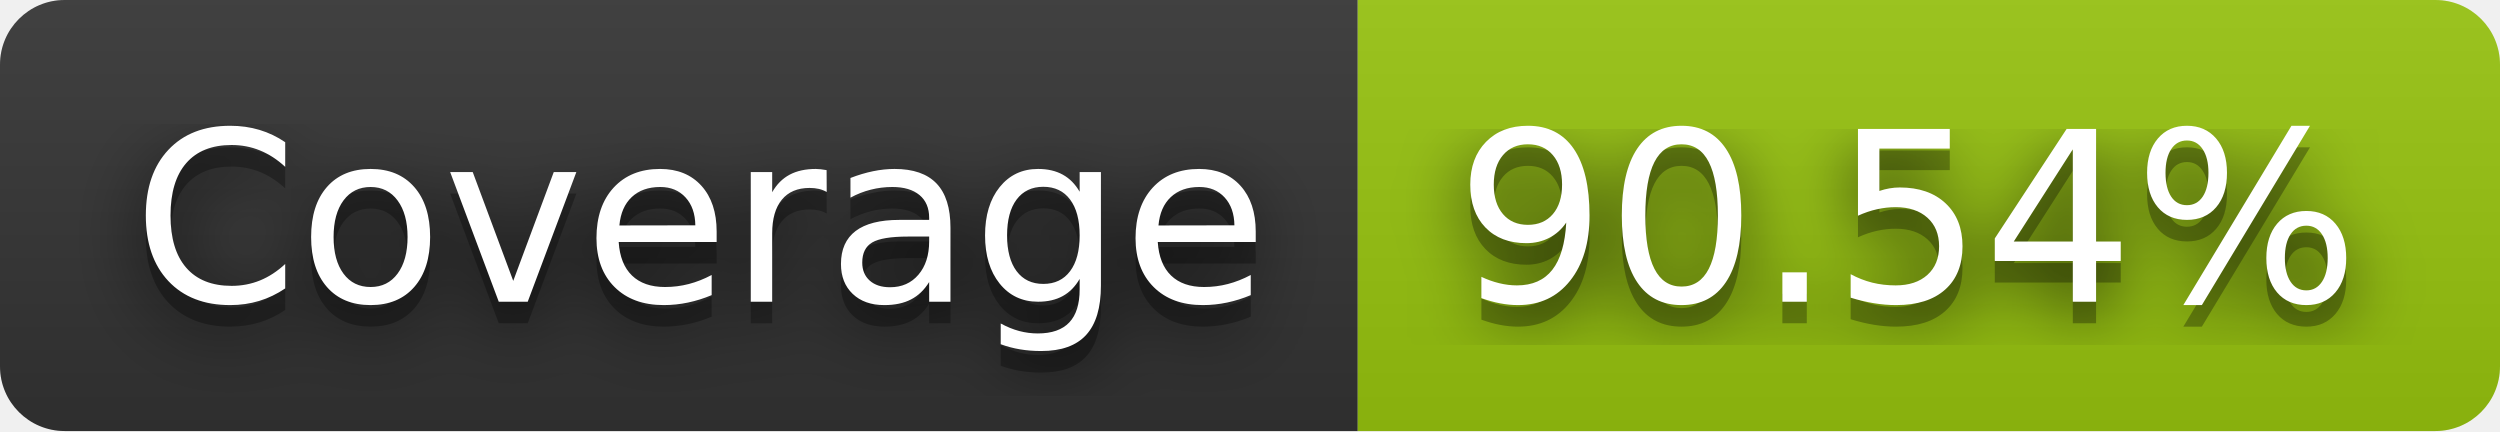
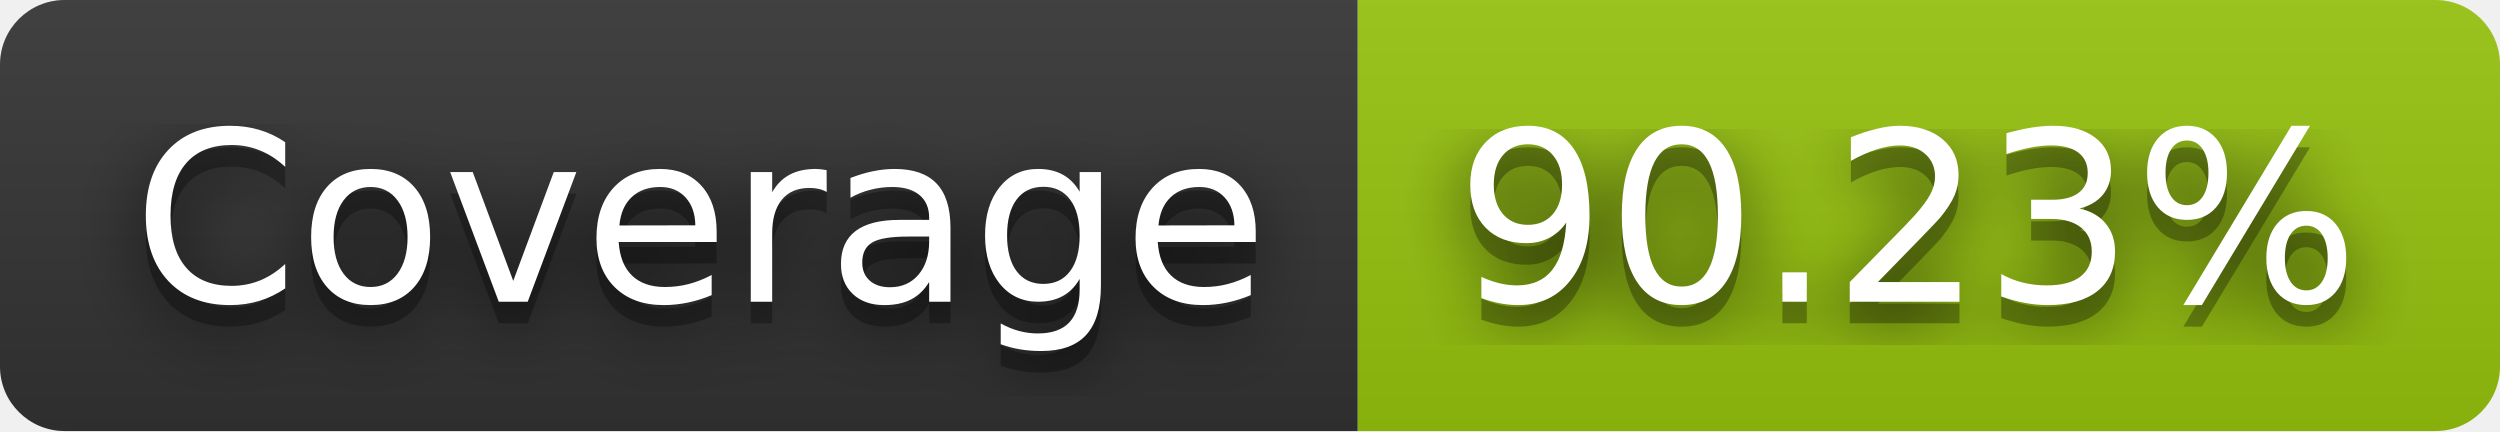
- <svg xmlns="http://www.w3.org/2000/svg" width="116" height="20" role="img" aria-label="Coverage: 90.54%">
+ <svg xmlns="http://www.w3.org/2000/svg" width="116" height="20" role="img" aria-label="Coverage: 90.23%">
  <filter id="blur">
    <feGaussianBlur stdDeviation="16" />
  </filter>
  <linearGradient id="s" x2="0" y2="100%">
    <stop offset="0" stop-color="#bbb" stop-opacity=".1" />
    <stop offset="1" stop-opacity=".1" />
  </linearGradient>
  <clipPath id="r">
    <rect width="116" height="20" rx="3" />
  </clipPath>
  <g clip-path="url(#r)">
    <rect width="63" height="20" fill="#333" />
    <rect x="63" width="53" height="20" fill="#97c40f" />
    <rect width="116" height="20" fill="url(#s)" />
  </g>
  <g fill="#fff" text-anchor="middle" font-family="Verdana,Geneva,DejaVu Sans,sans-serif" text-rendering="geometricPrecision" font-size="110">
    <g transform="scale(.1)">
      <g aria-hidden="true" fill="#010101">
        <text x="325" y="150" fill-opacity=".8" filter="url(#blur)" textLength="530">Coverage</text>
        <text x="325" y="150" fill-opacity=".3" textLength="530">Coverage</text>
      </g>
      <text x="325" y="140" textLength="530">Coverage</text>
    </g>
    <g transform="scale(.1)">
      <g aria-hidden="true" fill="#010101">
-         <text x="885" y="150" fill-opacity=".8" filter="url(#blur)" textLength="430">90.54%</text>
-         <text x="885" y="150" fill-opacity=".3" textLength="430">90.54%</text>
+         <text x="885" y="150" fill-opacity=".8" filter="url(#blur)" textLength="430">90.23%</text>
+         <text x="885" y="150" fill-opacity=".3" textLength="430">90.23%</text>
      </g>
-       <text x="885" y="140" textLength="430">90.54%</text>
+       <text x="885" y="140" textLength="430">90.23%</text>
    </g>
  </g>
</svg>
